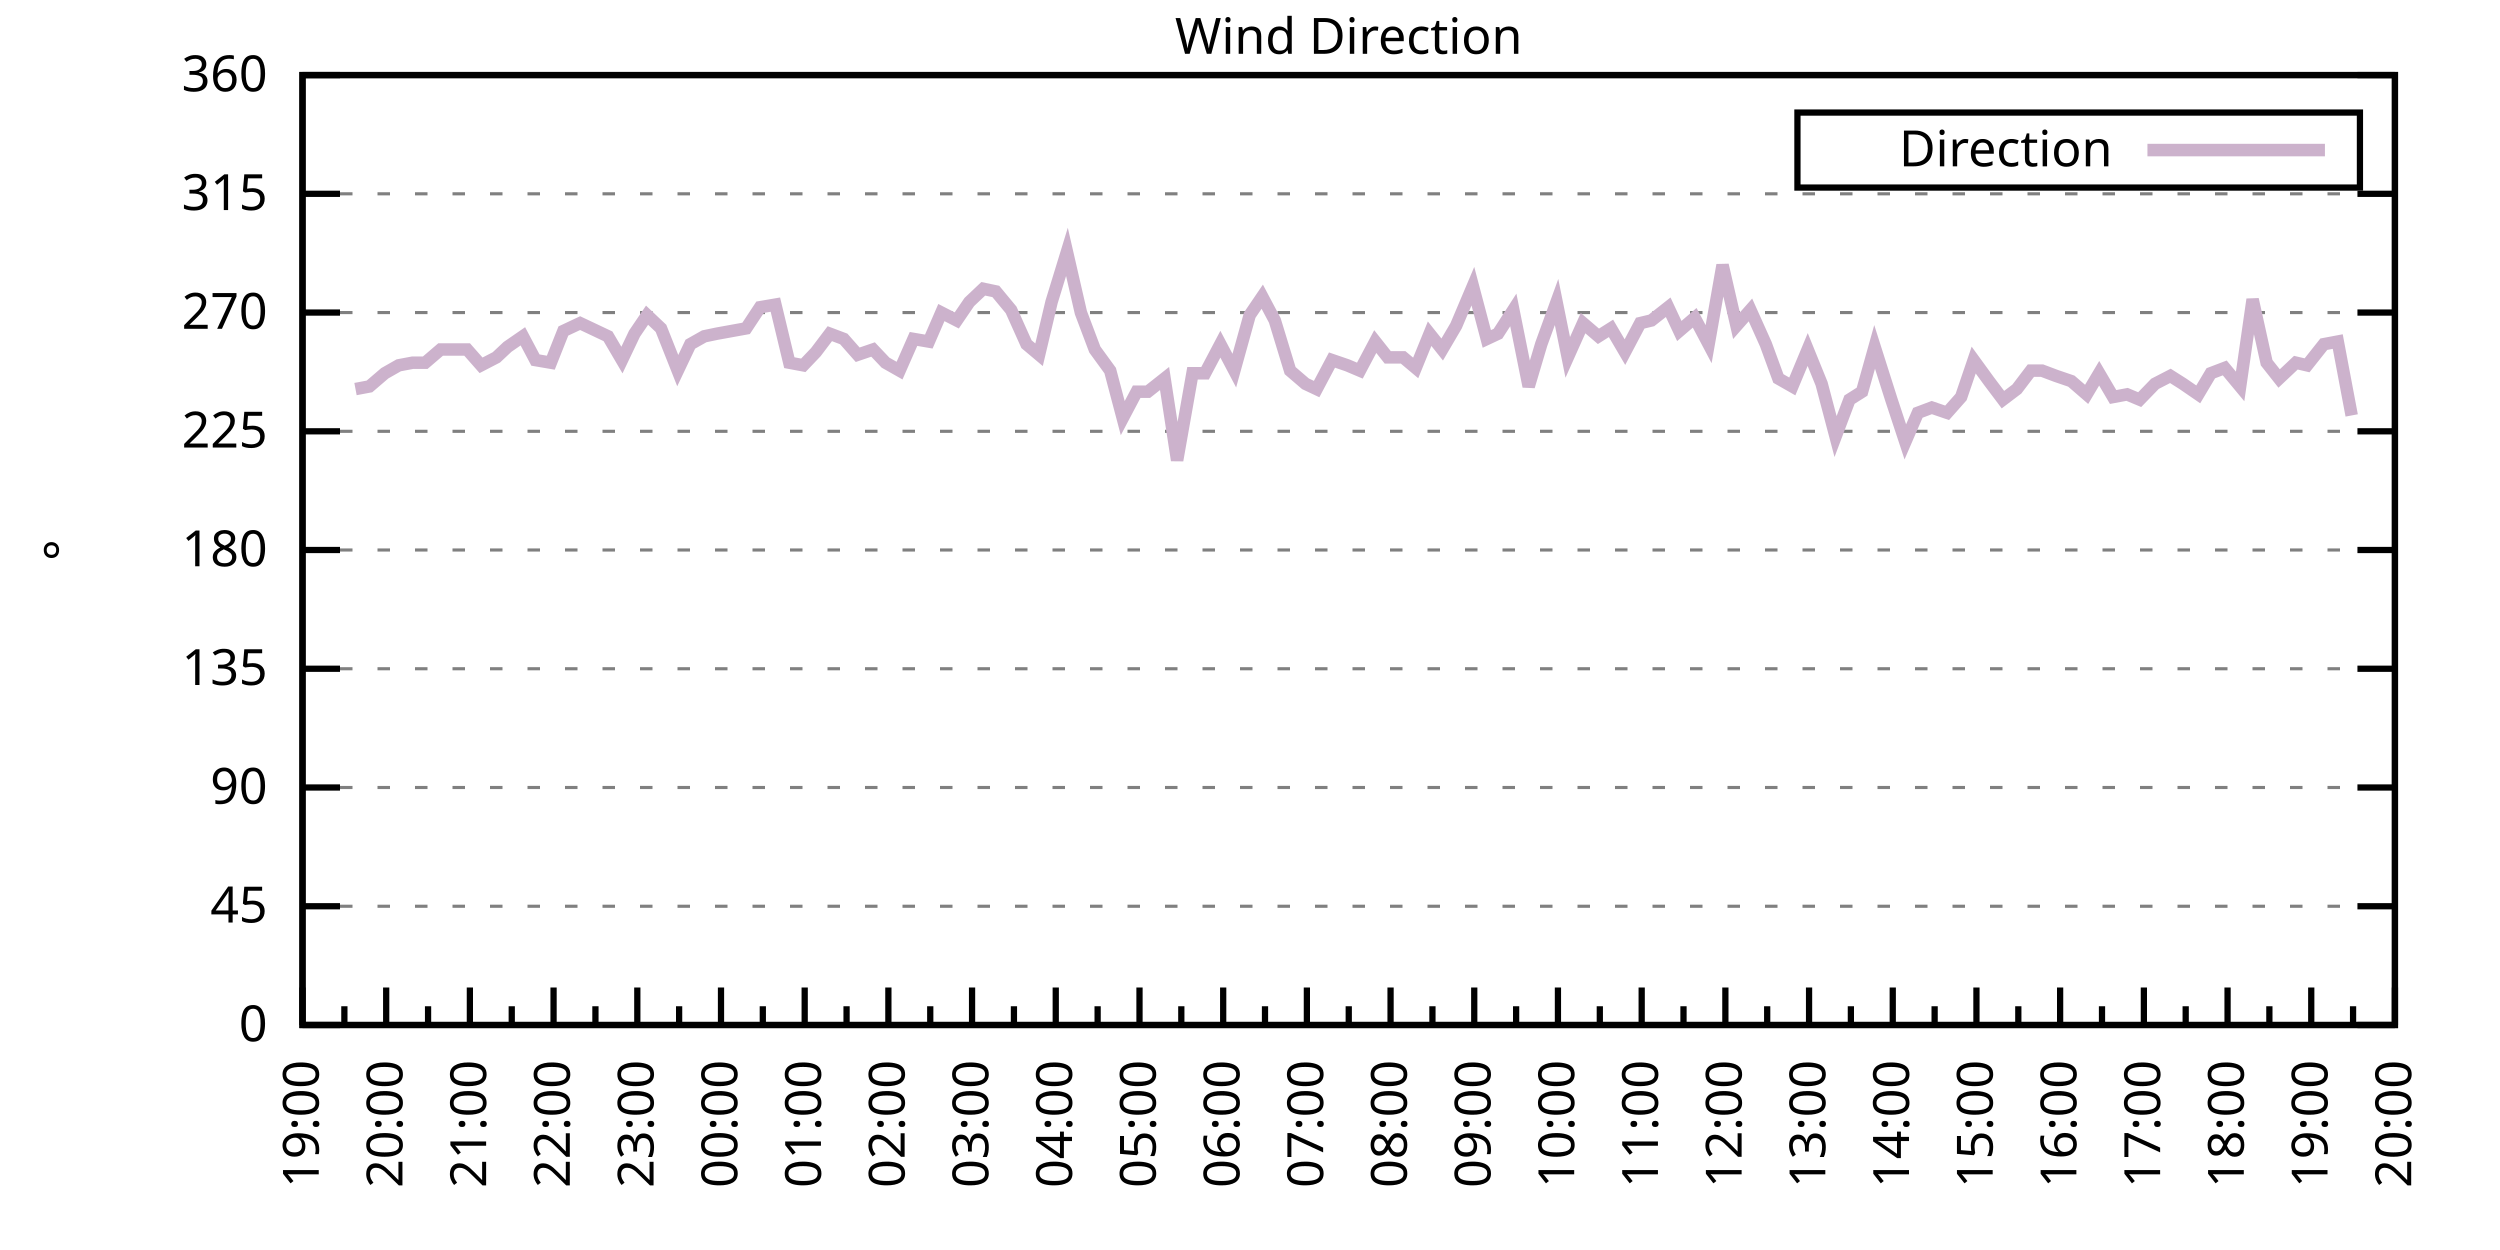
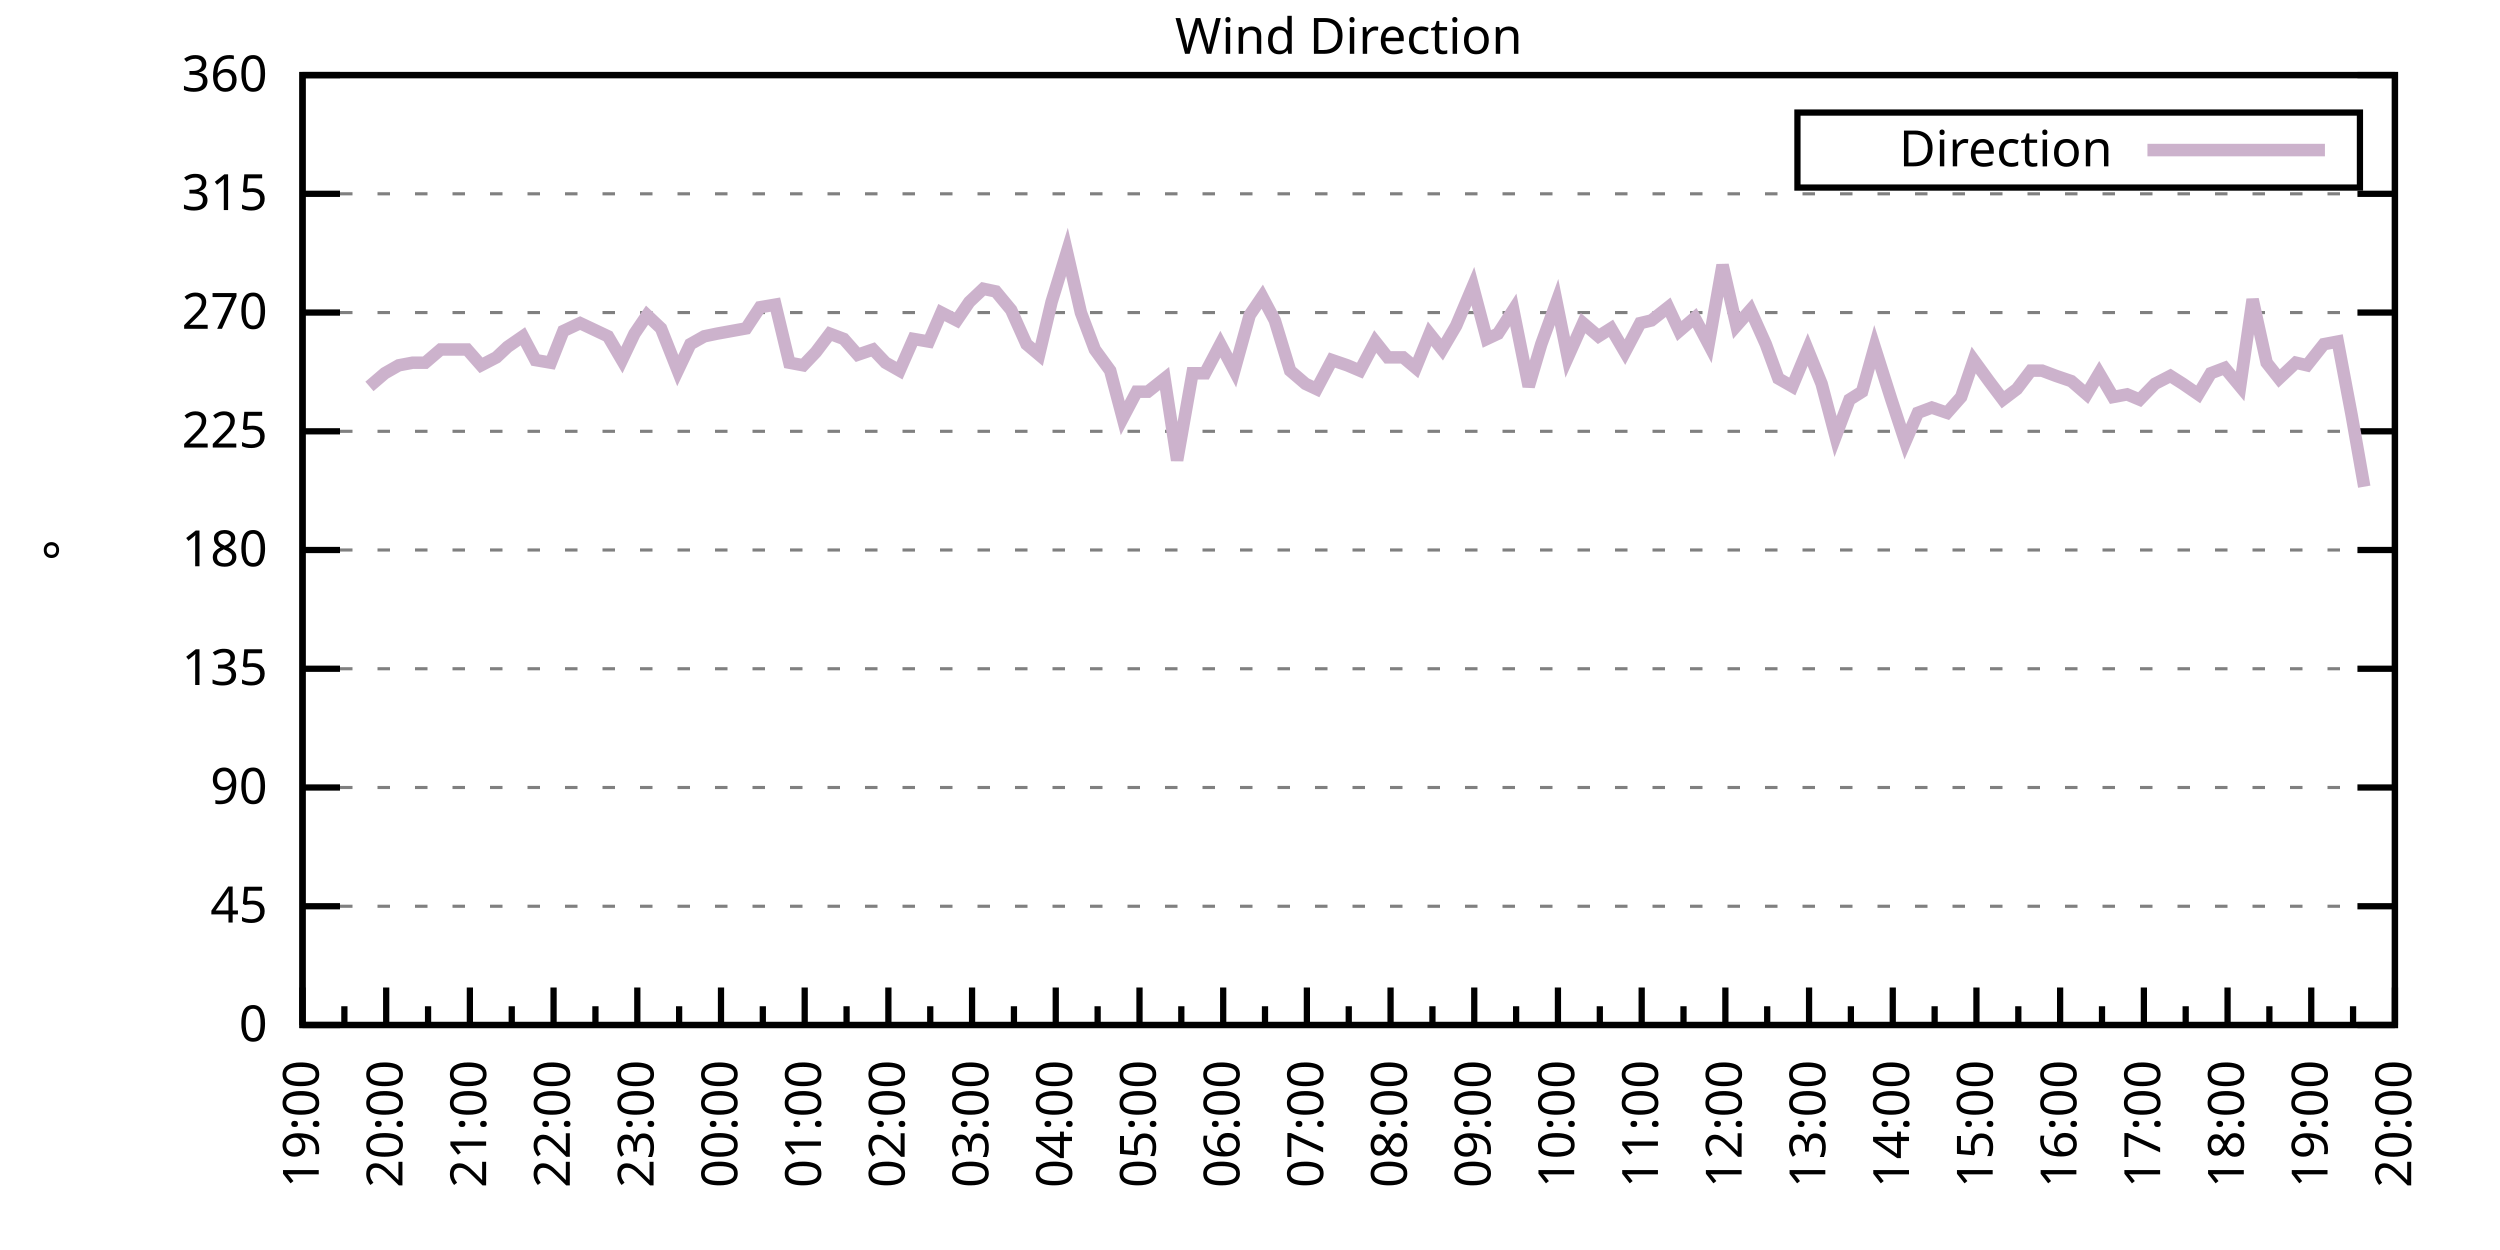
<svg xmlns="http://www.w3.org/2000/svg" xmlns:xlink="http://www.w3.org/1999/xlink" width="400" height="200" viewBox="0 0 400 200">
  <g id="gnuplot_canvas">
    <rect x="0" y="0" width="400" height="200" fill="none" />
    <defs>
      <circle id="gpDot" r="0.5" stroke-width="0.5" stroke="currentColor" />
      <path id="gpPt0" stroke-width="0.333" stroke="currentColor" d="M-1,0 h2 M0,-1 v2" />
      <path id="gpPt1" stroke-width="0.333" stroke="currentColor" d="M-1,-1 L1,1 M1,-1 L-1,1" />
      <path id="gpPt2" stroke-width="0.333" stroke="currentColor" d="M-1,0 L1,0 M0,-1 L0,1 M-1,-1 L1,1 M-1,1 L1,-1" />
      <rect id="gpPt3" stroke-width="0.333" stroke="currentColor" x="-1" y="-1" width="2" height="2" />
      <rect id="gpPt4" stroke-width="0.333" stroke="currentColor" fill="currentColor" x="-1" y="-1" width="2" height="2" />
      <circle id="gpPt5" stroke-width="0.333" stroke="currentColor" cx="0" cy="0" r="1" />
      <use xlink:href="#gpPt5" id="gpPt6" fill="currentColor" stroke="none" />
      <path id="gpPt7" stroke-width="0.333" stroke="currentColor" d="M0,-1.33 L-1.33,0.67 L1.33,0.67 z" />
      <use xlink:href="#gpPt7" id="gpPt8" fill="currentColor" stroke="none" />
      <use xlink:href="#gpPt7" id="gpPt9" stroke="currentColor" transform="rotate(180)" />
      <use xlink:href="#gpPt9" id="gpPt10" fill="currentColor" stroke="none" />
      <use xlink:href="#gpPt3" id="gpPt11" stroke="currentColor" transform="rotate(45)" />
      <use xlink:href="#gpPt11" id="gpPt12" fill="currentColor" stroke="none" />
      <path id="gpPt13" stroke-width="0.333" stroke="currentColor" d="M0,1.330 L1.265,0.411 L0.782,-1.067 L-0.782,-1.076 L-1.265,0.411 z" />
      <use xlink:href="#gpPt13" id="gpPt14" fill="currentColor" stroke="none" />
      <filter id="textbox" filterUnits="objectBoundingBox" x="0" y="0" height="1" width="1">
        <feFlood flood-color="white" flood-opacity="1" result="bgnd" />
        <feComposite in="SourceGraphic" in2="bgnd" operator="atop" />
      </filter>
      <filter id="greybox" filterUnits="objectBoundingBox" x="0" y="0" height="1" width="1">
        <feFlood flood-color="lightgrey" flood-opacity="1" result="grey" />
        <feComposite in="SourceGraphic" in2="grey" operator="atop" />
      </filter>
    </defs>
    <g fill="none" color="white" stroke="currentColor" stroke-width="1.00" stroke-linecap="butt" stroke-linejoin="miter">
</g>
    <g fill="none" color="black" stroke="currentColor" stroke-width="1.00" stroke-linecap="butt" stroke-linejoin="miter">
      <g stroke="none" shape-rendering="crispEdges">
        <polygon fill="rgb(255, 255, 255)" points="48.40,164.00 383.18,164.00 383.18,12.02 48.40,12.02 " />
      </g>
    </g>
    <g fill="none" color="black" stroke="currentColor" stroke-width="1.00" stroke-linecap="butt" stroke-linejoin="miter">
</g>
    <g fill="none" color="black" stroke="black" stroke-width="0.50" stroke-linecap="butt" stroke-linejoin="miter">
</g>
    <g fill="none" color="gray" stroke="currentColor" stroke-width="0.50" stroke-linecap="butt" stroke-linejoin="miter">
      <path stroke="gray" stroke-dasharray="2,4" class="gridline" d="M48.40,164.00 L383.19,164.00  " />
    </g>
    <g fill="none" color="gray" stroke="gray" stroke-width="1.00" stroke-linecap="butt" stroke-linejoin="miter">
</g>
    <g fill="none" color="black" stroke="currentColor" stroke-width="1.00" stroke-linecap="butt" stroke-linejoin="miter">
      <path stroke="black" d="M48.40,164.00 L54.40,164.00 M383.19,164.00 L377.19,164.00  " />
      <g transform="translate(42.80,166.60)" stroke="none" fill="black" font-family="Sans" font-size="8.00" text-anchor="end">
        <text>
          <tspan font-family="Sans"> 0</tspan>
        </text>
      </g>
    </g>
    <g fill="none" color="black" stroke="currentColor" stroke-width="1.00" stroke-linecap="butt" stroke-linejoin="miter">
</g>
    <g fill="none" color="black" stroke="black" stroke-width="0.50" stroke-linecap="butt" stroke-linejoin="miter">
</g>
    <g fill="none" color="gray" stroke="currentColor" stroke-width="0.50" stroke-linecap="butt" stroke-linejoin="miter">
      <path stroke="gray" stroke-dasharray="2,4" class="gridline" d="M48.40,145.00 L383.19,145.00  " />
    </g>
    <g fill="none" color="gray" stroke="gray" stroke-width="1.00" stroke-linecap="butt" stroke-linejoin="miter">
</g>
    <g fill="none" color="black" stroke="currentColor" stroke-width="1.00" stroke-linecap="butt" stroke-linejoin="miter">
      <path stroke="black" d="M48.40,145.00 L54.40,145.00 M383.19,145.00 L377.19,145.00  " />
      <g transform="translate(42.80,147.60)" stroke="none" fill="black" font-family="Sans" font-size="8.00" text-anchor="end">
        <text>
          <tspan font-family="Sans"> 45</tspan>
        </text>
      </g>
    </g>
    <g fill="none" color="black" stroke="currentColor" stroke-width="1.00" stroke-linecap="butt" stroke-linejoin="miter">
</g>
    <g fill="none" color="black" stroke="black" stroke-width="0.50" stroke-linecap="butt" stroke-linejoin="miter">
</g>
    <g fill="none" color="gray" stroke="currentColor" stroke-width="0.50" stroke-linecap="butt" stroke-linejoin="miter">
      <path stroke="gray" stroke-dasharray="2,4" class="gridline" d="M48.40,126.00 L383.19,126.00  " />
    </g>
    <g fill="none" color="gray" stroke="gray" stroke-width="1.00" stroke-linecap="butt" stroke-linejoin="miter">
</g>
    <g fill="none" color="black" stroke="currentColor" stroke-width="1.00" stroke-linecap="butt" stroke-linejoin="miter">
      <path stroke="black" d="M48.40,126.00 L54.40,126.00 M383.19,126.00 L377.19,126.00  " />
      <g transform="translate(42.80,128.60)" stroke="none" fill="black" font-family="Sans" font-size="8.00" text-anchor="end">
        <text>
          <tspan font-family="Sans"> 90</tspan>
        </text>
      </g>
    </g>
    <g fill="none" color="black" stroke="currentColor" stroke-width="1.00" stroke-linecap="butt" stroke-linejoin="miter">
</g>
    <g fill="none" color="black" stroke="black" stroke-width="0.50" stroke-linecap="butt" stroke-linejoin="miter">
</g>
    <g fill="none" color="gray" stroke="currentColor" stroke-width="0.50" stroke-linecap="butt" stroke-linejoin="miter">
      <path stroke="gray" stroke-dasharray="2,4" class="gridline" d="M48.40,107.00 L383.19,107.00  " />
    </g>
    <g fill="none" color="gray" stroke="gray" stroke-width="1.00" stroke-linecap="butt" stroke-linejoin="miter">
</g>
    <g fill="none" color="black" stroke="currentColor" stroke-width="1.00" stroke-linecap="butt" stroke-linejoin="miter">
      <path stroke="black" d="M48.40,107.00 L54.40,107.00 M383.19,107.00 L377.19,107.00  " />
      <g transform="translate(42.80,109.60)" stroke="none" fill="black" font-family="Sans" font-size="8.00" text-anchor="end">
        <text>
          <tspan font-family="Sans"> 135</tspan>
        </text>
      </g>
    </g>
    <g fill="none" color="black" stroke="currentColor" stroke-width="1.00" stroke-linecap="butt" stroke-linejoin="miter">
</g>
    <g fill="none" color="black" stroke="black" stroke-width="0.50" stroke-linecap="butt" stroke-linejoin="miter">
</g>
    <g fill="none" color="gray" stroke="currentColor" stroke-width="0.50" stroke-linecap="butt" stroke-linejoin="miter">
      <path stroke="gray" stroke-dasharray="2,4" class="gridline" d="M48.40,88.00 L383.19,88.00  " />
    </g>
    <g fill="none" color="gray" stroke="gray" stroke-width="1.00" stroke-linecap="butt" stroke-linejoin="miter">
</g>
    <g fill="none" color="black" stroke="currentColor" stroke-width="1.00" stroke-linecap="butt" stroke-linejoin="miter">
      <path stroke="black" d="M48.40,88.00 L54.40,88.00 M383.19,88.00 L377.19,88.00  " />
      <g transform="translate(42.80,90.60)" stroke="none" fill="black" font-family="Sans" font-size="8.00" text-anchor="end">
        <text>
          <tspan font-family="Sans"> 180</tspan>
        </text>
      </g>
    </g>
    <g fill="none" color="black" stroke="currentColor" stroke-width="1.00" stroke-linecap="butt" stroke-linejoin="miter">
</g>
    <g fill="none" color="black" stroke="black" stroke-width="0.50" stroke-linecap="butt" stroke-linejoin="miter">
</g>
    <g fill="none" color="gray" stroke="currentColor" stroke-width="0.50" stroke-linecap="butt" stroke-linejoin="miter">
      <path stroke="gray" stroke-dasharray="2,4" class="gridline" d="M48.40,69.01 L383.19,69.01  " />
    </g>
    <g fill="none" color="gray" stroke="gray" stroke-width="1.00" stroke-linecap="butt" stroke-linejoin="miter">
</g>
    <g fill="none" color="black" stroke="currentColor" stroke-width="1.00" stroke-linecap="butt" stroke-linejoin="miter">
      <path stroke="black" d="M48.40,69.01 L54.40,69.01 M383.19,69.01 L377.19,69.01  " />
      <g transform="translate(42.80,71.61)" stroke="none" fill="black" font-family="Sans" font-size="8.00" text-anchor="end">
        <text>
          <tspan font-family="Sans"> 225</tspan>
        </text>
      </g>
    </g>
    <g fill="none" color="black" stroke="currentColor" stroke-width="1.00" stroke-linecap="butt" stroke-linejoin="miter">
</g>
    <g fill="none" color="black" stroke="black" stroke-width="0.50" stroke-linecap="butt" stroke-linejoin="miter">
</g>
    <g fill="none" color="gray" stroke="currentColor" stroke-width="0.50" stroke-linecap="butt" stroke-linejoin="miter">
      <path stroke="gray" stroke-dasharray="2,4" class="gridline" d="M48.40,50.01 L383.19,50.01  " />
    </g>
    <g fill="none" color="gray" stroke="gray" stroke-width="1.00" stroke-linecap="butt" stroke-linejoin="miter">
</g>
    <g fill="none" color="black" stroke="currentColor" stroke-width="1.00" stroke-linecap="butt" stroke-linejoin="miter">
      <path stroke="black" d="M48.40,50.01 L54.40,50.01 M383.19,50.01 L377.19,50.01  " />
      <g transform="translate(42.80,52.61)" stroke="none" fill="black" font-family="Sans" font-size="8.00" text-anchor="end">
        <text>
          <tspan font-family="Sans"> 270</tspan>
        </text>
      </g>
    </g>
    <g fill="none" color="black" stroke="currentColor" stroke-width="1.00" stroke-linecap="butt" stroke-linejoin="miter">
</g>
    <g fill="none" color="black" stroke="black" stroke-width="0.50" stroke-linecap="butt" stroke-linejoin="miter">
</g>
    <g fill="none" color="gray" stroke="currentColor" stroke-width="0.50" stroke-linecap="butt" stroke-linejoin="miter">
      <path stroke="gray" stroke-dasharray="2,4" class="gridline" d="M48.40,31.01 L383.19,31.01  " />
    </g>
    <g fill="none" color="gray" stroke="gray" stroke-width="1.00" stroke-linecap="butt" stroke-linejoin="miter">
</g>
    <g fill="none" color="black" stroke="currentColor" stroke-width="1.00" stroke-linecap="butt" stroke-linejoin="miter">
      <path stroke="black" d="M48.40,31.01 L54.40,31.01 M383.19,31.01 L377.19,31.01  " />
      <g transform="translate(42.80,33.61)" stroke="none" fill="black" font-family="Sans" font-size="8.00" text-anchor="end">
        <text>
          <tspan font-family="Sans"> 315</tspan>
        </text>
      </g>
    </g>
    <g fill="none" color="black" stroke="currentColor" stroke-width="1.00" stroke-linecap="butt" stroke-linejoin="miter">
</g>
    <g fill="none" color="black" stroke="black" stroke-width="0.50" stroke-linecap="butt" stroke-linejoin="miter">
</g>
    <g fill="none" color="gray" stroke="currentColor" stroke-width="0.50" stroke-linecap="butt" stroke-linejoin="miter">
      <path stroke="gray" stroke-dasharray="2,4" class="gridline" d="M48.40,12.01 L383.19,12.01  " />
    </g>
    <g fill="none" color="gray" stroke="gray" stroke-width="1.00" stroke-linecap="butt" stroke-linejoin="miter">
</g>
    <g fill="none" color="black" stroke="currentColor" stroke-width="1.00" stroke-linecap="butt" stroke-linejoin="miter">
      <path stroke="black" d="M48.40,12.01 L54.40,12.01 M383.19,12.01 L377.19,12.01  " />
      <g transform="translate(42.80,14.61)" stroke="none" fill="black" font-family="Sans" font-size="8.00" text-anchor="end">
        <text>
          <tspan font-family="Sans"> 360</tspan>
        </text>
      </g>
    </g>
    <g fill="none" color="black" stroke="currentColor" stroke-width="1.00" stroke-linecap="butt" stroke-linejoin="miter">
      <path stroke="black" d="M48.40,164.00 L48.40,158.00  " />
      <g transform="translate(51.00,169.60) rotate(270)" stroke="none" fill="black" font-family="Sans" font-size="8.00" text-anchor="end">
        <text>
          <tspan font-family="Sans">19:00</tspan>
        </text>
      </g>
    </g>
    <g fill="none" color="black" stroke="currentColor" stroke-width="1.00" stroke-linecap="butt" stroke-linejoin="miter">
      <path stroke="black" d="M55.10,164.00 L55.10,161.00 M61.79,164.00 L61.79,158.00  " />
      <g transform="translate(64.39,169.60) rotate(270)" stroke="none" fill="black" font-family="Sans" font-size="8.00" text-anchor="end">
        <text>
          <tspan font-family="Sans">20:00</tspan>
        </text>
      </g>
    </g>
    <g fill="none" color="black" stroke="currentColor" stroke-width="1.00" stroke-linecap="butt" stroke-linejoin="miter">
      <path stroke="black" d="M68.49,164.00 L68.49,161.00 M75.18,164.00 L75.18,158.00  " />
      <g transform="translate(77.78,169.60) rotate(270)" stroke="none" fill="black" font-family="Sans" font-size="8.00" text-anchor="end">
        <text>
          <tspan font-family="Sans">21:00</tspan>
        </text>
      </g>
    </g>
    <g fill="none" color="black" stroke="currentColor" stroke-width="1.00" stroke-linecap="butt" stroke-linejoin="miter">
      <path stroke="black" d="M81.88,164.00 L81.88,161.00 M88.57,164.00 L88.57,158.00  " />
      <g transform="translate(91.17,169.60) rotate(270)" stroke="none" fill="black" font-family="Sans" font-size="8.00" text-anchor="end">
        <text>
          <tspan font-family="Sans">22:00</tspan>
        </text>
      </g>
    </g>
    <g fill="none" color="black" stroke="currentColor" stroke-width="1.00" stroke-linecap="butt" stroke-linejoin="miter">
      <path stroke="black" d="M95.27,164.00 L95.27,161.00 M101.97,164.00 L101.97,158.00  " />
      <g transform="translate(104.57,169.60) rotate(270)" stroke="none" fill="black" font-family="Sans" font-size="8.00" text-anchor="end">
        <text>
          <tspan font-family="Sans">23:00</tspan>
        </text>
      </g>
    </g>
    <g fill="none" color="black" stroke="currentColor" stroke-width="1.00" stroke-linecap="butt" stroke-linejoin="miter">
      <path stroke="black" d="M108.66,164.00 L108.66,161.00 M115.36,164.00 L115.36,158.00  " />
      <g transform="translate(117.96,169.60) rotate(270)" stroke="none" fill="black" font-family="Sans" font-size="8.00" text-anchor="end">
        <text>
          <tspan font-family="Sans">00:00</tspan>
        </text>
      </g>
    </g>
    <g fill="none" color="black" stroke="currentColor" stroke-width="1.00" stroke-linecap="butt" stroke-linejoin="miter">
      <path stroke="black" d="M122.05,164.00 L122.05,161.00 M128.75,164.00 L128.75,158.00  " />
      <g transform="translate(131.35,169.60) rotate(270)" stroke="none" fill="black" font-family="Sans" font-size="8.00" text-anchor="end">
        <text>
          <tspan font-family="Sans">01:00</tspan>
        </text>
      </g>
    </g>
    <g fill="none" color="black" stroke="currentColor" stroke-width="1.00" stroke-linecap="butt" stroke-linejoin="miter">
      <path stroke="black" d="M135.45,164.00 L135.45,161.00 M142.14,164.00 L142.14,158.00  " />
      <g transform="translate(144.74,169.60) rotate(270)" stroke="none" fill="black" font-family="Sans" font-size="8.00" text-anchor="end">
        <text>
          <tspan font-family="Sans">02:00</tspan>
        </text>
      </g>
    </g>
    <g fill="none" color="black" stroke="currentColor" stroke-width="1.00" stroke-linecap="butt" stroke-linejoin="miter">
      <path stroke="black" d="M148.84,164.00 L148.84,161.00 M155.53,164.00 L155.53,158.00  " />
      <g transform="translate(158.13,169.60) rotate(270)" stroke="none" fill="black" font-family="Sans" font-size="8.00" text-anchor="end">
        <text>
          <tspan font-family="Sans">03:00</tspan>
        </text>
      </g>
    </g>
    <g fill="none" color="black" stroke="currentColor" stroke-width="1.00" stroke-linecap="butt" stroke-linejoin="miter">
      <path stroke="black" d="M162.23,164.00 L162.23,161.00 M168.92,164.00 L168.92,158.00  " />
      <g transform="translate(171.52,169.60) rotate(270)" stroke="none" fill="black" font-family="Sans" font-size="8.00" text-anchor="end">
        <text>
          <tspan font-family="Sans">04:00</tspan>
        </text>
      </g>
    </g>
    <g fill="none" color="black" stroke="currentColor" stroke-width="1.00" stroke-linecap="butt" stroke-linejoin="miter">
      <path stroke="black" d="M175.62,164.00 L175.62,161.00 M182.32,164.00 L182.32,158.00  " />
      <g transform="translate(184.92,169.60) rotate(270)" stroke="none" fill="black" font-family="Sans" font-size="8.00" text-anchor="end">
        <text>
          <tspan font-family="Sans">05:00</tspan>
        </text>
      </g>
    </g>
    <g fill="none" color="black" stroke="currentColor" stroke-width="1.00" stroke-linecap="butt" stroke-linejoin="miter">
      <path stroke="black" d="M189.01,164.00 L189.01,161.00 M195.71,164.00 L195.71,158.00  " />
      <g transform="translate(198.31,169.60) rotate(270)" stroke="none" fill="black" font-family="Sans" font-size="8.00" text-anchor="end">
        <text>
          <tspan font-family="Sans">06:00</tspan>
        </text>
      </g>
    </g>
    <g fill="none" color="black" stroke="currentColor" stroke-width="1.00" stroke-linecap="butt" stroke-linejoin="miter">
      <path stroke="black" d="M202.40,164.00 L202.40,161.00 M209.10,164.00 L209.10,158.00  " />
      <g transform="translate(211.70,169.60) rotate(270)" stroke="none" fill="black" font-family="Sans" font-size="8.00" text-anchor="end">
        <text>
          <tspan font-family="Sans">07:00</tspan>
        </text>
      </g>
    </g>
    <g fill="none" color="black" stroke="currentColor" stroke-width="1.00" stroke-linecap="butt" stroke-linejoin="miter">
      <path stroke="black" d="M215.80,164.00 L215.80,161.00 M222.49,164.00 L222.49,158.00  " />
      <g transform="translate(225.09,169.60) rotate(270)" stroke="none" fill="black" font-family="Sans" font-size="8.00" text-anchor="end">
        <text>
          <tspan font-family="Sans">08:00</tspan>
        </text>
      </g>
    </g>
    <g fill="none" color="black" stroke="currentColor" stroke-width="1.00" stroke-linecap="butt" stroke-linejoin="miter">
      <path stroke="black" d="M229.19,164.00 L229.19,161.00 M235.88,164.00 L235.88,158.00  " />
      <g transform="translate(238.48,169.60) rotate(270)" stroke="none" fill="black" font-family="Sans" font-size="8.00" text-anchor="end">
        <text>
          <tspan font-family="Sans">09:00</tspan>
        </text>
      </g>
    </g>
    <g fill="none" color="black" stroke="currentColor" stroke-width="1.00" stroke-linecap="butt" stroke-linejoin="miter">
      <path stroke="black" d="M242.58,164.00 L242.58,161.00 M249.27,164.00 L249.27,158.00  " />
      <g transform="translate(251.87,169.60) rotate(270)" stroke="none" fill="black" font-family="Sans" font-size="8.00" text-anchor="end">
        <text>
          <tspan font-family="Sans">10:00</tspan>
        </text>
      </g>
    </g>
    <g fill="none" color="black" stroke="currentColor" stroke-width="1.00" stroke-linecap="butt" stroke-linejoin="miter">
      <path stroke="black" d="M255.97,164.00 L255.97,161.00 M262.67,164.00 L262.67,158.00  " />
      <g transform="translate(265.27,169.60) rotate(270)" stroke="none" fill="black" font-family="Sans" font-size="8.00" text-anchor="end">
        <text>
          <tspan font-family="Sans">11:00</tspan>
        </text>
      </g>
    </g>
    <g fill="none" color="black" stroke="currentColor" stroke-width="1.00" stroke-linecap="butt" stroke-linejoin="miter">
      <path stroke="black" d="M269.36,164.00 L269.36,161.00 M276.06,164.00 L276.06,158.00  " />
      <g transform="translate(278.66,169.60) rotate(270)" stroke="none" fill="black" font-family="Sans" font-size="8.00" text-anchor="end">
        <text>
          <tspan font-family="Sans">12:00</tspan>
        </text>
      </g>
    </g>
    <g fill="none" color="black" stroke="currentColor" stroke-width="1.00" stroke-linecap="butt" stroke-linejoin="miter">
      <path stroke="black" d="M282.75,164.00 L282.75,161.00 M289.45,164.00 L289.45,158.00  " />
      <g transform="translate(292.05,169.60) rotate(270)" stroke="none" fill="black" font-family="Sans" font-size="8.00" text-anchor="end">
        <text>
          <tspan font-family="Sans">13:00</tspan>
        </text>
      </g>
    </g>
    <g fill="none" color="black" stroke="currentColor" stroke-width="1.00" stroke-linecap="butt" stroke-linejoin="miter">
      <path stroke="black" d="M296.14,164.00 L296.14,161.00 M302.84,164.00 L302.84,158.00  " />
      <g transform="translate(305.44,169.60) rotate(270)" stroke="none" fill="black" font-family="Sans" font-size="8.00" text-anchor="end">
        <text>
          <tspan font-family="Sans">14:00</tspan>
        </text>
      </g>
    </g>
    <g fill="none" color="black" stroke="currentColor" stroke-width="1.00" stroke-linecap="butt" stroke-linejoin="miter">
      <path stroke="black" d="M309.54,164.00 L309.54,161.00 M316.23,164.00 L316.23,158.00  " />
      <g transform="translate(318.83,169.60) rotate(270)" stroke="none" fill="black" font-family="Sans" font-size="8.00" text-anchor="end">
        <text>
          <tspan font-family="Sans">15:00</tspan>
        </text>
      </g>
    </g>
    <g fill="none" color="black" stroke="currentColor" stroke-width="1.00" stroke-linecap="butt" stroke-linejoin="miter">
      <path stroke="black" d="M322.93,164.00 L322.93,161.00 M329.62,164.00 L329.62,158.00  " />
      <g transform="translate(332.22,169.60) rotate(270)" stroke="none" fill="black" font-family="Sans" font-size="8.00" text-anchor="end">
        <text>
          <tspan font-family="Sans">16:00</tspan>
        </text>
      </g>
    </g>
    <g fill="none" color="black" stroke="currentColor" stroke-width="1.00" stroke-linecap="butt" stroke-linejoin="miter">
      <path stroke="black" d="M336.32,164.00 L336.32,161.00 M343.02,164.00 L343.02,158.00  " />
      <g transform="translate(345.62,169.60) rotate(270)" stroke="none" fill="black" font-family="Sans" font-size="8.00" text-anchor="end">
        <text>
          <tspan font-family="Sans">17:00</tspan>
        </text>
      </g>
    </g>
    <g fill="none" color="black" stroke="currentColor" stroke-width="1.00" stroke-linecap="butt" stroke-linejoin="miter">
      <path stroke="black" d="M349.71,164.00 L349.71,161.00 M356.41,164.00 L356.41,158.00  " />
      <g transform="translate(359.01,169.60) rotate(270)" stroke="none" fill="black" font-family="Sans" font-size="8.00" text-anchor="end">
        <text>
          <tspan font-family="Sans">18:00</tspan>
        </text>
      </g>
    </g>
    <g fill="none" color="black" stroke="currentColor" stroke-width="1.00" stroke-linecap="butt" stroke-linejoin="miter">
      <path stroke="black" d="M363.10,164.00 L363.10,161.00 M369.80,164.00 L369.80,158.00  " />
      <g transform="translate(372.40,169.60) rotate(270)" stroke="none" fill="black" font-family="Sans" font-size="8.00" text-anchor="end">
        <text>
          <tspan font-family="Sans">19:00</tspan>
        </text>
      </g>
    </g>
    <g fill="none" color="black" stroke="currentColor" stroke-width="1.00" stroke-linecap="butt" stroke-linejoin="miter">
      <path stroke="black" d="M376.49,164.00 L376.49,161.00 M383.19,164.00 L383.19,158.00  " />
      <g transform="translate(385.79,169.60) rotate(270)" stroke="none" fill="black" font-family="Sans" font-size="8.00" text-anchor="end">
        <text>
          <tspan font-family="Sans">20:00</tspan>
        </text>
      </g>
    </g>
    <g fill="none" color="black" stroke="currentColor" stroke-width="1.00" stroke-linecap="butt" stroke-linejoin="miter">
</g>
    <g fill="none" color="black" stroke="currentColor" stroke-width="1.00" stroke-linecap="butt" stroke-linejoin="miter">
      <path stroke="black" d="M48.40,12.01 L48.40,164.00 L383.19,164.00 L383.19,12.01 L48.40,12.01 Z  " />
    </g>
    <g fill="none" color="black" stroke="currentColor" stroke-width="1.00" stroke-linecap="butt" stroke-linejoin="miter">
      <g transform="translate(12.80,88.01) rotate(270)" stroke="none" fill="black" font-family="Sans" font-size="8.00" text-anchor="middle">
        <text>
          <tspan font-family="Sans">°</tspan>
        </text>
      </g>
    </g>
    <g fill="none" color="black" stroke="currentColor" stroke-width="1.00" stroke-linecap="butt" stroke-linejoin="miter">
</g>
    <g fill="none" color="black" stroke="currentColor" stroke-width="1.00" stroke-linecap="butt" stroke-linejoin="miter">
      <path stroke="black" d="M287.59,30.01 L287.59,18.01 L377.59,18.01 L377.59,30.01 L287.59,30.01 Z  " />
    </g>
    <g id="Wind_direction_plot_1">
      <g fill="none" color="white" stroke="black" stroke-width="2.00" stroke-linecap="butt" stroke-linejoin="miter">
</g>
      <g fill="none" color="black" stroke="currentColor" stroke-width="2.00" stroke-linecap="butt" stroke-linejoin="miter">
        <g transform="translate(337.99,26.61)" stroke="none" fill="black" font-family="Sans" font-size="8.00" text-anchor="end">
          <text>
            <tspan font-family="Sans">Direction</tspan>
          </text>
        </g>
      </g>
      <g fill="none" color="black" stroke="currentColor" stroke-width="2.00" stroke-linecap="butt" stroke-linejoin="miter">
-         <path stroke="rgb(204, 178, 204)" d="M343.59,24.01 L371.99,24.01 M56.88,62.25 L59.11,61.83 L61.57,59.72 L63.80,58.45 L66.03,58.03 L68.04,58.03   L70.50,55.92 L72.50,55.92 L74.74,55.92 L76.97,58.45 L79.42,57.18 L81.21,55.50 L83.66,53.81 L85.67,57.61   L88.13,58.03 L90.14,52.96 L92.82,51.70 L94.60,52.54 L97.28,53.81 L99.51,57.61 L101.52,53.39 L103.53,50.43   L105.76,52.54 L108.44,59.30 L110.45,55.07 L112.68,53.81 L114.69,53.39 L119.38,52.54 L121.61,49.16 L124.06,48.74   L126.29,58.03 L128.53,58.45 L130.54,56.34 L132.77,53.39 L135.00,54.23 L137.23,56.76 L139.69,55.92 L141.69,58.03   L143.93,59.30 L146.16,54.23 L148.61,54.65 L150.62,50.01 L153.08,51.27 L155.09,48.32 L157.32,46.21 L159.33,46.63   L161.78,49.59 L164.24,55.07 L166.25,56.76 L168.25,48.32 L170.71,40.30 L172.94,50.01 L175.17,55.92 L177.63,59.30   L179.64,66.90 L181.87,62.67 L183.66,62.67 L186.33,60.56 L188.34,73.65 L190.80,59.72 L192.81,59.72 L195.26,55.07   L197.49,59.30 L199.95,50.43 L201.96,47.47 L203.97,51.27 L206.42,59.30 L208.88,61.41 L210.66,62.25 L213.12,57.61   L215.57,58.45 L217.58,59.30 L220.04,54.65 L222.04,57.18 L224.50,57.18 L226.51,58.87 L228.74,53.39 L230.75,55.92   L232.98,52.12 L235.66,45.79 L237.89,54.23 L239.68,53.39 L242.13,49.59 L244.59,61.83 L246.60,55.07 L249.05,48.32   L250.84,57.18 L253.29,51.70 L255.75,53.81 L257.76,52.54 L259.99,56.34 L262.44,51.70 L264.23,51.27 L266.91,49.16   L268.69,52.96 L271.15,50.85 L273.38,55.07 L275.61,42.41 L277.84,52.12 L280.07,49.59 L282.53,55.07 L284.54,60.56   L286.77,61.83 L289.23,55.92 L291.46,61.41 L293.69,69.85 L295.92,63.94 L297.93,62.67 L299.94,55.50 L302.62,63.94   L304.85,70.70 L306.86,66.05 L309.09,65.21 L311.54,66.05 L313.78,63.52 L315.79,57.61 L318.24,60.98 L320.47,63.94   L322.70,62.25 L324.94,59.30 L326.72,59.30 L328.95,60.14 L331.41,60.98 L333.86,63.10 L335.87,59.72 L338.10,63.52   L340.34,63.10 L342.35,63.94 L344.80,61.41 L347.26,60.14 L349.26,61.41 L351.72,63.10 L353.73,59.72 L355.96,58.87   L358.42,61.83 L360.42,47.90 L362.66,58.03 L364.66,60.56 L367.34,58.03 L369.13,58.45 L371.81,55.07 L374.04,54.65   L376.27,66.47  " />
+         <path stroke="rgb(204, 178, 204)" d="M343.59,24.01 L371.99,24.01 M59.11,61.83 L61.57,59.72 L63.80,58.45 L66.03,58.03 L68.04,58.03 L70.50,55.92   L72.50,55.92 L74.74,55.92 L76.97,58.45 L79.42,57.18 L81.21,55.50 L83.66,53.81 L85.67,57.61 L88.13,58.03   L90.14,52.96 L92.82,51.70 L94.60,52.54 L97.28,53.81 L99.51,57.61 L101.52,53.39 L103.53,50.43 L105.76,52.54   L108.44,59.30 L110.45,55.07 L112.68,53.81 L114.69,53.39 L119.38,52.54 L121.61,49.16 L124.06,48.74 L126.29,58.03   L128.53,58.45 L130.54,56.34 L132.77,53.39 L135.00,54.23 L137.23,56.76 L139.69,55.92 L141.69,58.03 L143.93,59.30   L146.16,54.23 L148.61,54.65 L150.62,50.01 L153.08,51.27 L155.09,48.32 L157.32,46.21 L159.33,46.63 L161.78,49.59   L164.24,55.07 L166.25,56.76 L168.25,48.32 L170.71,40.30 L172.94,50.01 L175.17,55.92 L177.63,59.30 L179.64,66.90   L181.87,62.67 L183.66,62.67 L186.33,60.56 L188.34,73.65 L190.80,59.72 L192.81,59.72 L195.26,55.07 L197.49,59.30   L199.95,50.43 L201.96,47.47 L203.97,51.27 L206.42,59.30 L208.88,61.41 L210.66,62.25 L213.12,57.61 L215.57,58.45   L217.58,59.30 L220.04,54.65 L222.04,57.18 L224.50,57.18 L226.51,58.87 L228.74,53.39 L230.75,55.92 L232.98,52.12   L235.66,45.79 L237.89,54.23 L239.68,53.39 L242.13,49.59 L244.59,61.83 L246.60,55.07 L249.05,48.32 L250.84,57.18   L253.29,51.70 L255.75,53.81 L257.76,52.54 L259.99,56.34 L262.44,51.70 L264.23,51.27 L266.91,49.16 L268.69,52.96   L271.15,50.85 L273.38,55.07 L275.61,42.41 L277.84,52.12 L280.07,49.59 L282.53,55.07 L284.54,60.56 L286.77,61.83   L289.23,55.92 L291.46,61.41 L293.69,69.85 L295.92,63.94 L297.93,62.67 L299.94,55.50 L302.62,63.94 L304.85,70.70   L306.86,66.05 L309.09,65.21 L311.54,66.05 L313.78,63.52 L315.79,57.61 L318.24,60.98 L320.47,63.94 L322.70,62.25   L324.94,59.30 L326.72,59.30 L328.95,60.14 L331.41,60.98 L333.86,63.10 L335.87,59.72 L338.10,63.52 L340.34,63.10   L342.35,63.94 L344.80,61.41 L347.26,60.14 L349.26,61.41 L351.72,63.10 L353.73,59.72 L355.96,58.87 L358.42,61.83   L360.42,47.90 L362.66,58.03 L364.66,60.56 L367.34,58.03 L369.13,58.45 L371.81,55.07 L374.04,54.65 L376.27,66.47   L378.28,77.87  " />
      </g>
    </g>
    <g fill="none" color="black" stroke="currentColor" stroke-width="2.00" stroke-linecap="butt" stroke-linejoin="miter">
</g>
    <g fill="none" color="black" stroke="black" stroke-width="1.00" stroke-linecap="butt" stroke-linejoin="miter">
</g>
    <g fill="none" color="black" stroke="currentColor" stroke-width="1.00" stroke-linecap="butt" stroke-linejoin="miter">
      <path stroke="black" d="M48.40,12.01 L48.40,164.00 L383.19,164.00 L383.19,12.01 L48.40,12.01 Z  " />
    </g>
    <g fill="none" color="black" stroke="currentColor" stroke-width="1.00" stroke-linecap="butt" stroke-linejoin="miter">
      <g transform="translate(215.79,8.61)" stroke="none" fill="black" font-family="Sans" font-size="8.00" text-anchor="middle">
        <text>
          <tspan font-family="Sans">Wind Direction</tspan>
        </text>
      </g>
    </g>
    <g fill="none" color="black" stroke="currentColor" stroke-width="1.00" stroke-linecap="butt" stroke-linejoin="miter">
</g>
  </g>
</svg>
